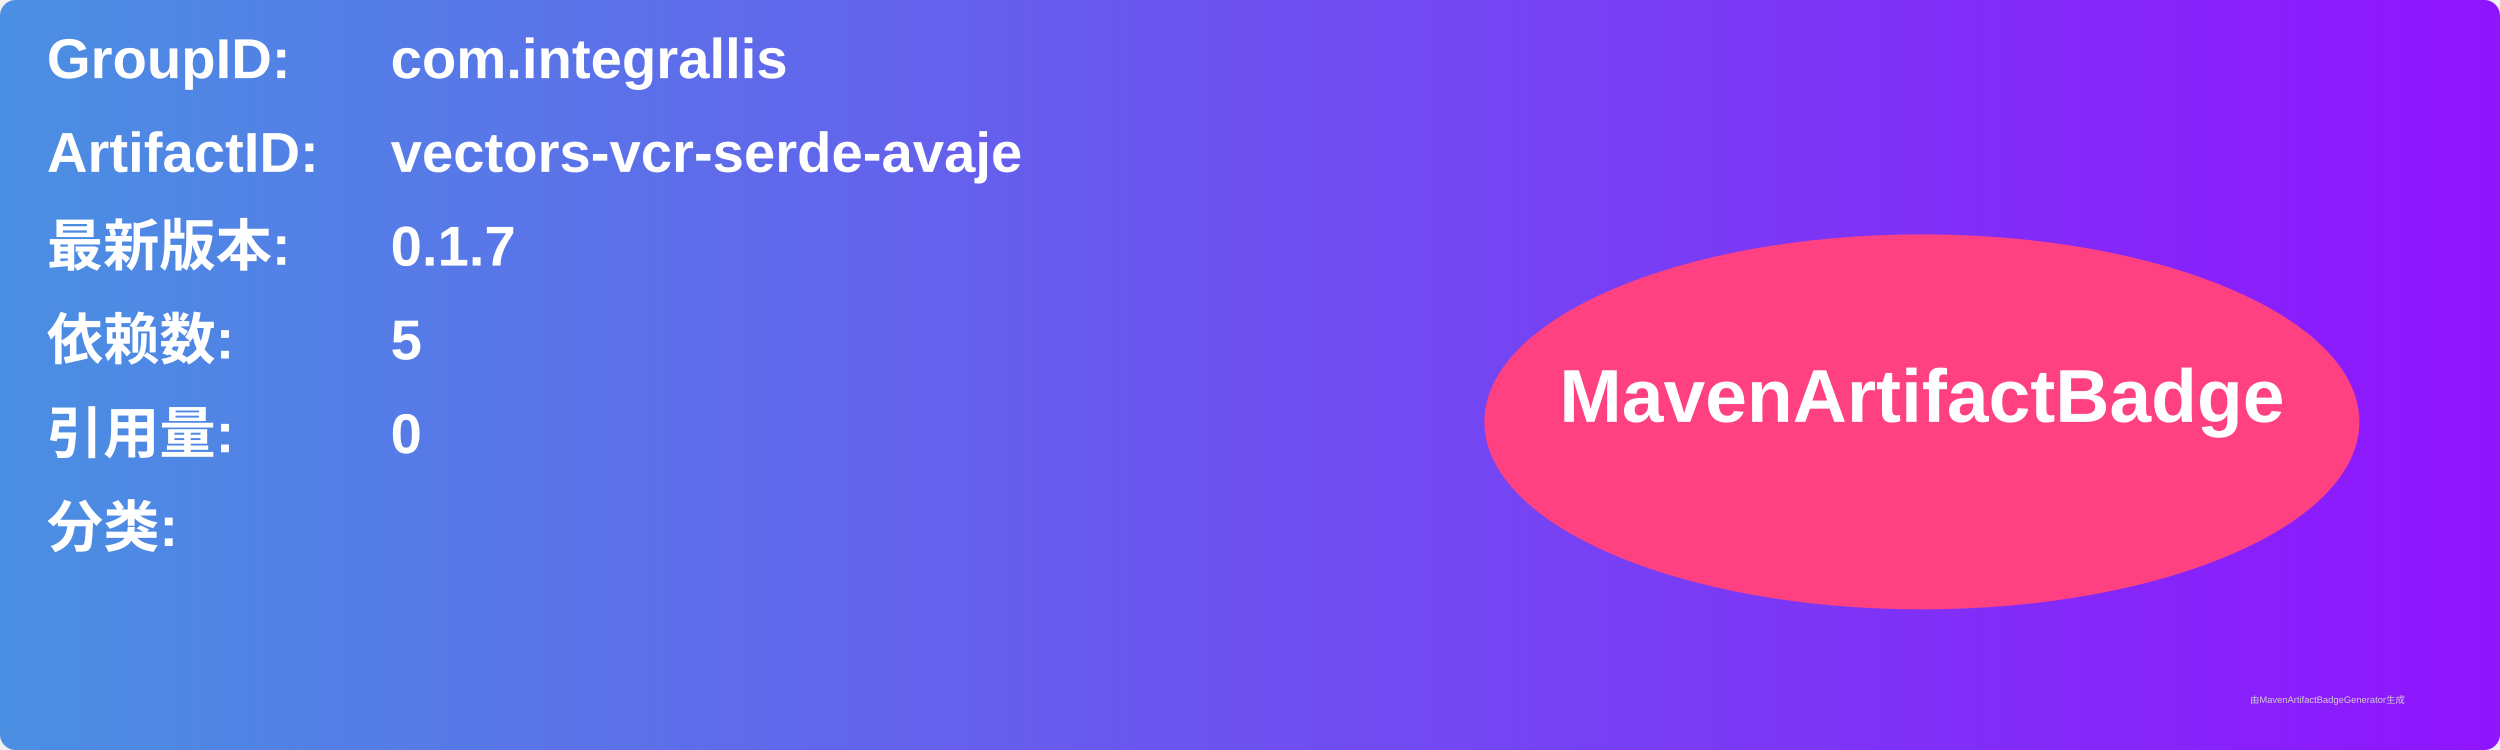
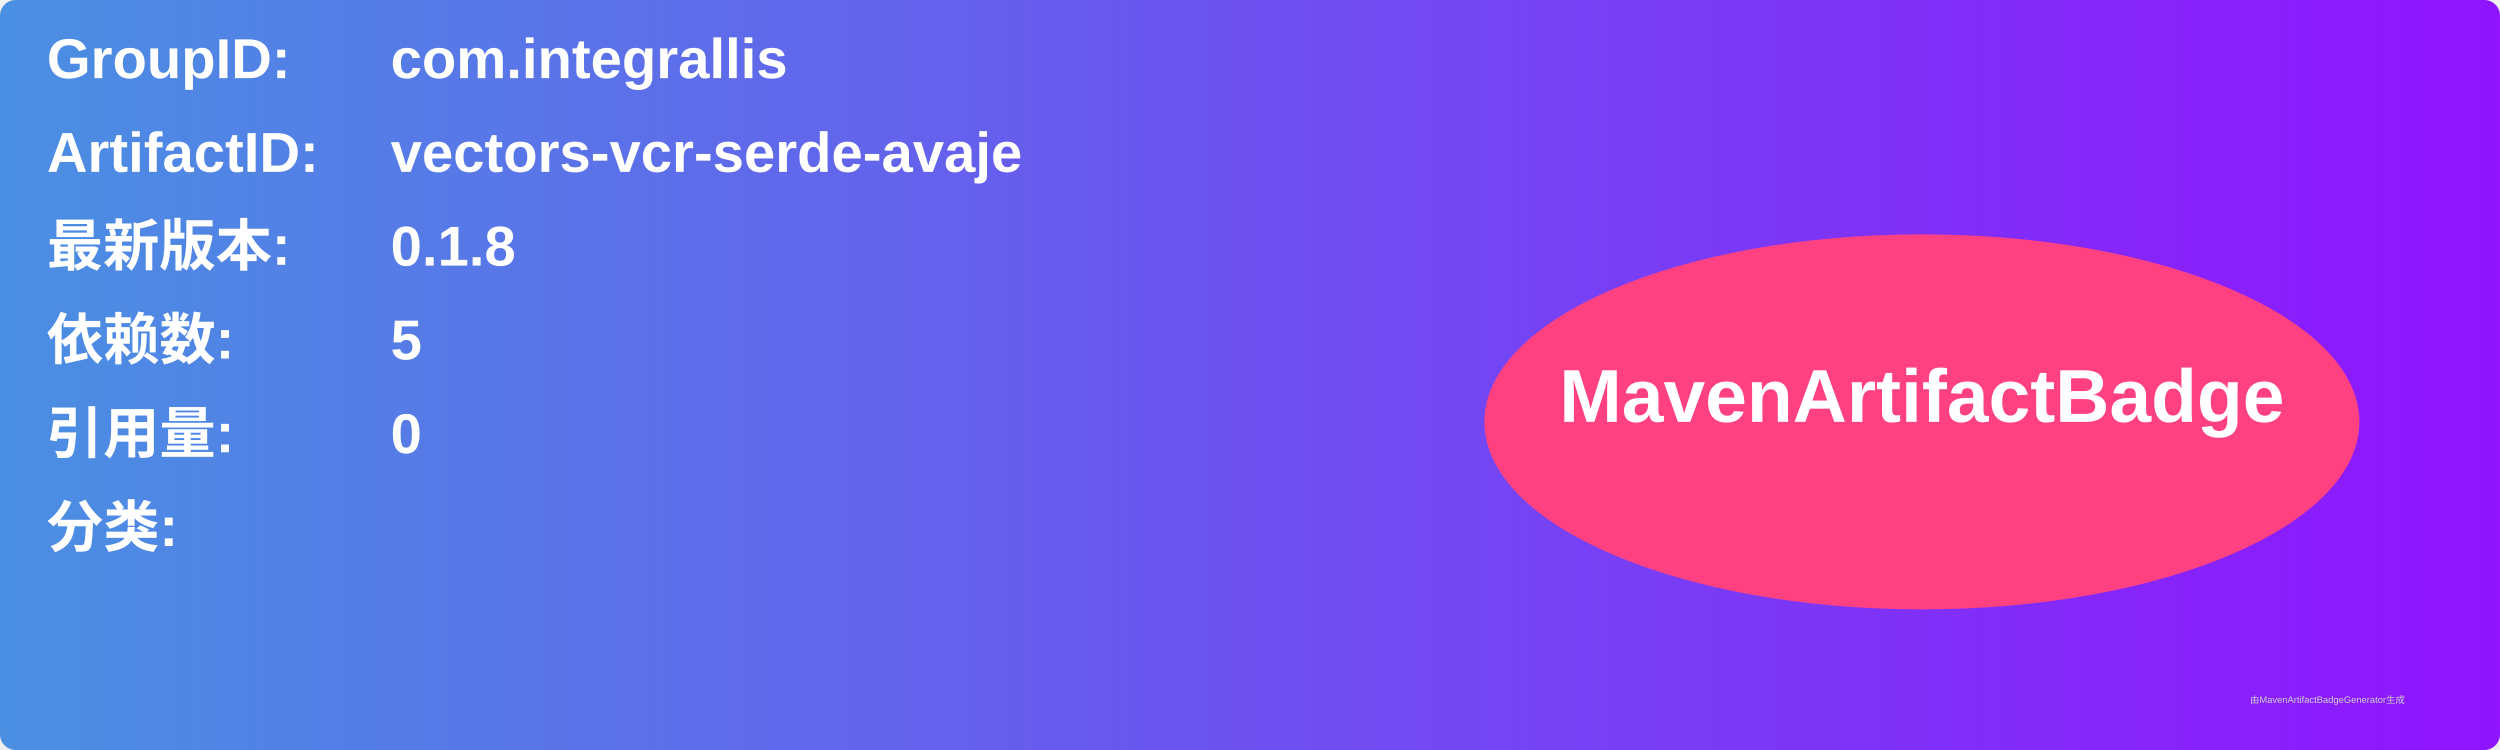
<svg xmlns="http://www.w3.org/2000/svg" width="800" height="240" viewBox="0 0 800 240">
  <linearGradient id="grad" x1="0%" y1="0%" x2="100%" y2="0%">
    <stop offset="0%" stop-color="#4a90e2" />
    <stop offset="100%" stop-color="#9013fe" />
  </linearGradient>
  <rect width="100%" height="100%" rx="5" ry="5" fill="url(#grad)" />
  <g transform="translate(15, 15)">
    <text x="0" y="10" font-family="Arial" font-size="18" fill="white" font-weight="bold" width="260">GroupID:</text>
    <text x="110" y="10" font-family="Arial" font-size="18" fill="white" font-weight="bold" width="460">com.integrallis</text>
    <text x="0" y="40" font-family="Arial" font-size="18" fill="white" font-weight="bold" width="260">ArtifactID:</text>
    <text x="110" y="40" font-family="Arial" font-size="18" fill="white" font-weight="bold" width="460">vectors-vcr-serde-avaje</text>
    <text x="0" y="70" font-family="Arial" font-size="18" fill="white" font-weight="bold">最新版本:</text>
    <text x="110" y="70" font-family="Arial" font-size="18" fill="white" font-weight="bold">
-       <tspan font-weight="bold">0.1.7</tspan>
+       <tspan font-weight="bold">0.1.8</tspan>
    </text>
    <text x="0" y="100" font-family="Arial" font-size="18" fill="white" font-weight="bold">依赖数: </text>
    <text x="110" y="100" font-family="Arial" font-size="18" fill="white">
      <tspan font-weight="bold">5</tspan>
    </text>
    <text x="0" y="130" font-family="Arial" font-size="18" fill="white" font-weight="bold">引用量: </text>
    <text x="110" y="130" font-family="Arial" font-size="18" fill="white">
      <tspan font-weight="bold">0</tspan>
    </text>
    <text x="0" y="160" font-family="Arial" font-size="18" fill="white" font-weight="bold">分类:</text>
    <text x="10" y="190" font-family="Arial" font-size="10" fill="white">
      <tspan font-weight="bold" />
    </text>
    <ellipse cx="600" cy="120" rx="140" ry="60" fill="#ff4081" />
    <text x="600" y="120" text-anchor="middle" font-family="Arial" font-size="24" fill="white" font-weight="bold">MavenArtifactBadge</text>
  </g>
  <text x="720" y="225" font-family="Arial" font-size="3" fill="#d0d0d0">由MavenArtifactBadgeGenerator生成</text>
</svg>
